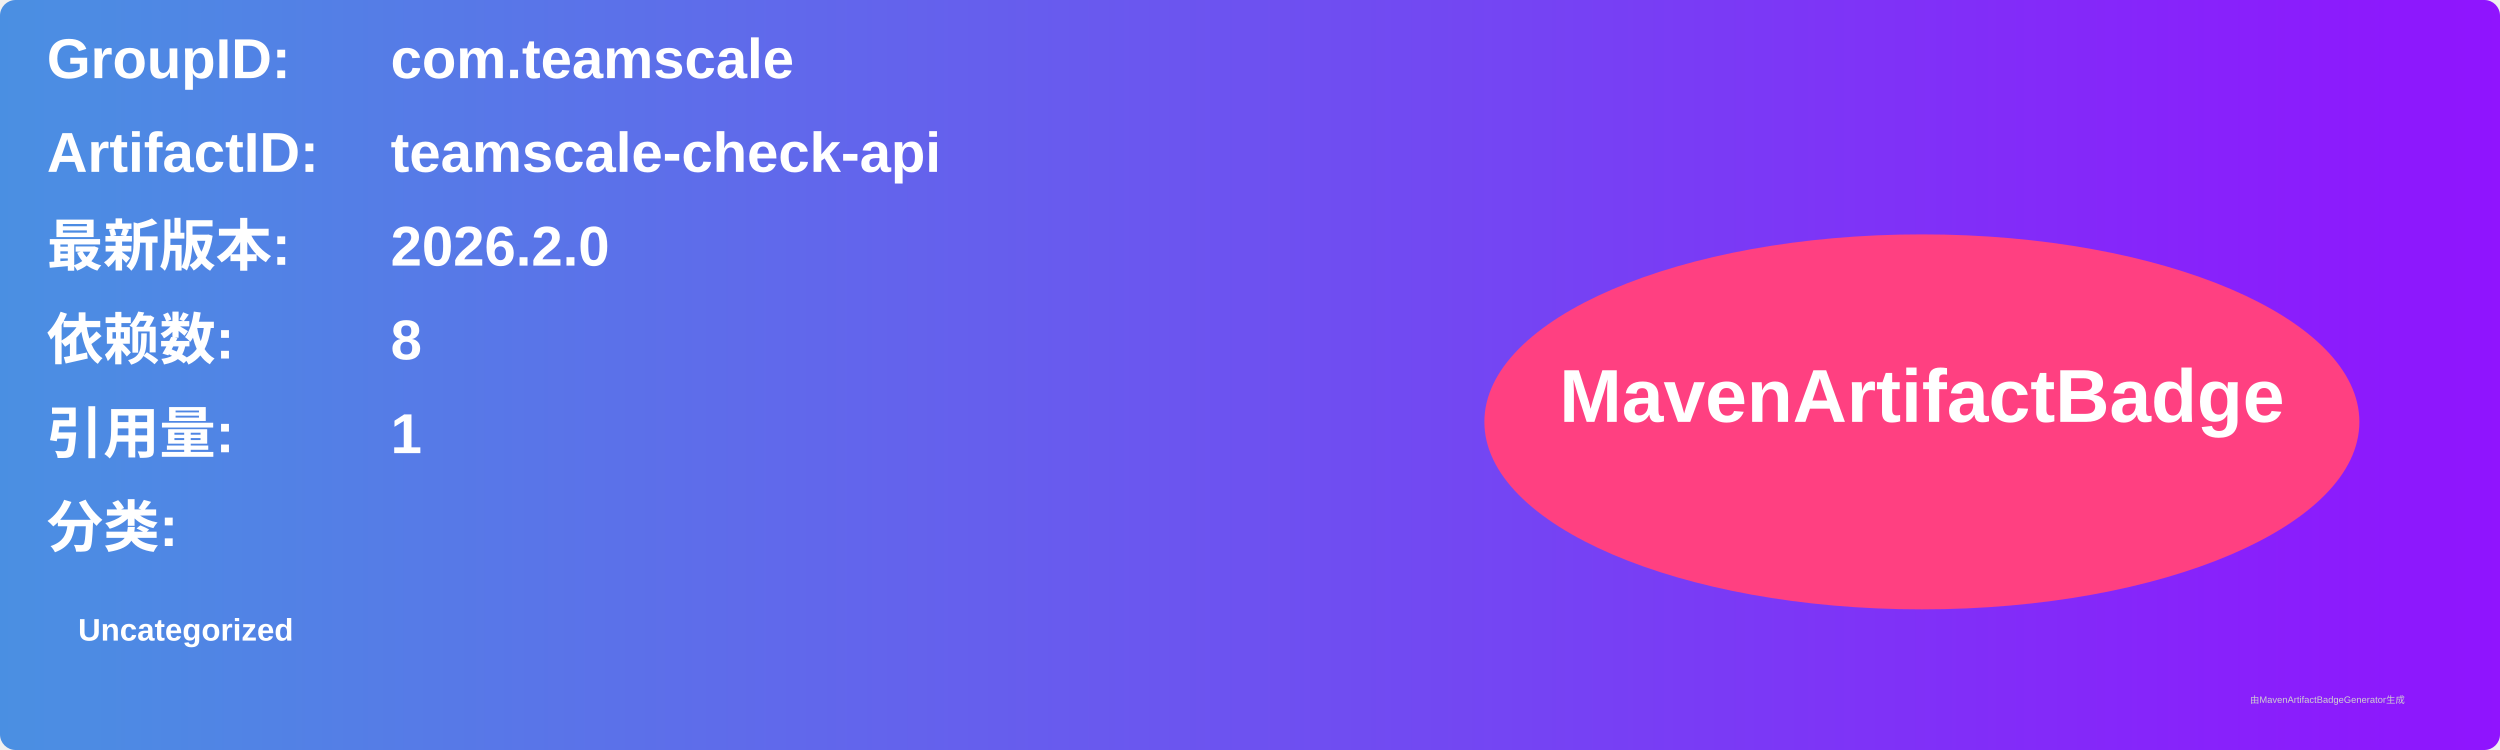
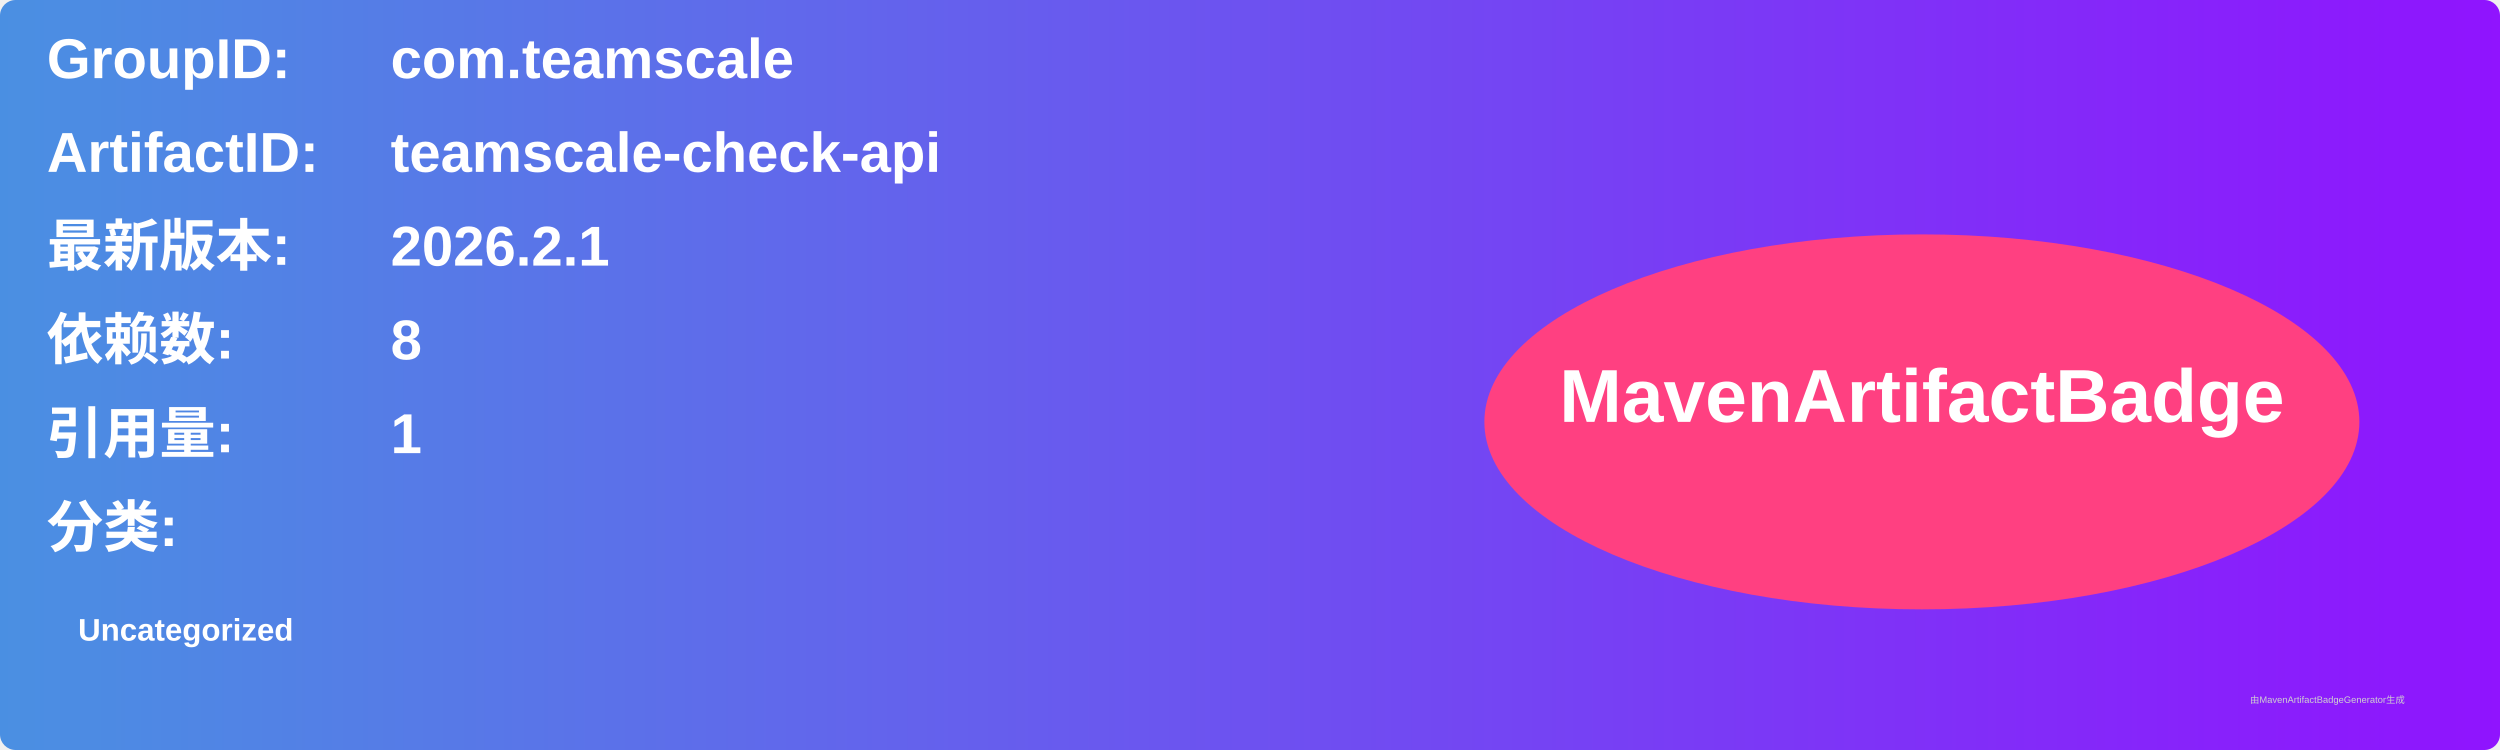
<svg xmlns="http://www.w3.org/2000/svg" width="800" height="240" viewBox="0 0 800 240">
  <linearGradient id="grad" x1="0%" y1="0%" x2="100%" y2="0%">
    <stop offset="0%" stop-color="#4a90e2" />
    <stop offset="100%" stop-color="#9013fe" />
  </linearGradient>
  <rect width="100%" height="100%" rx="5" ry="5" fill="url(#grad)" />
  <g transform="translate(15, 15)">
    <text x="0" y="10" font-family="Arial" font-size="18" fill="white" font-weight="bold" width="260">GroupID:</text>
    <text x="110" y="10" font-family="Arial" font-size="18" fill="white" font-weight="bold" width="460">com.teamscale</text>
    <text x="0" y="40" font-family="Arial" font-size="18" fill="white" font-weight="bold" width="260">ArtifactID:</text>
    <text x="110" y="40" font-family="Arial" font-size="18" fill="white" font-weight="bold" width="460">teamscale-check-api</text>
    <text x="0" y="70" font-family="Arial" font-size="18" fill="white" font-weight="bold">最新版本:</text>
    <text x="110" y="70" font-family="Arial" font-size="18" fill="white" font-weight="bold">
-       <tspan font-weight="bold">2026.2.0</tspan>
+       <tspan font-weight="bold">2026.2.1</tspan>
    </text>
    <text x="0" y="100" font-family="Arial" font-size="18" fill="white" font-weight="bold">依赖数: </text>
    <text x="110" y="100" font-family="Arial" font-size="18" fill="white">
      <tspan font-weight="bold">8</tspan>
    </text>
    <text x="0" y="130" font-family="Arial" font-size="18" fill="white" font-weight="bold">引用量: </text>
    <text x="110" y="130" font-family="Arial" font-size="18" fill="white">
      <tspan font-weight="bold">1</tspan>
    </text>
    <text x="0" y="160" font-family="Arial" font-size="18" fill="white" font-weight="bold">分类:</text>
    <text x="10" y="190" font-family="Arial" font-size="10" fill="white">
      <tspan font-weight="bold">Uncategorized</tspan>
    </text>
    <ellipse cx="600" cy="120" rx="140" ry="60" fill="#ff4081" />
    <text x="600" y="120" text-anchor="middle" font-family="Arial" font-size="24" fill="white" font-weight="bold">MavenArtifactBadge</text>
  </g>
  <text x="720" y="225" font-family="Arial" font-size="3" fill="#d0d0d0">由MavenArtifactBadgeGenerator生成</text>
</svg>
